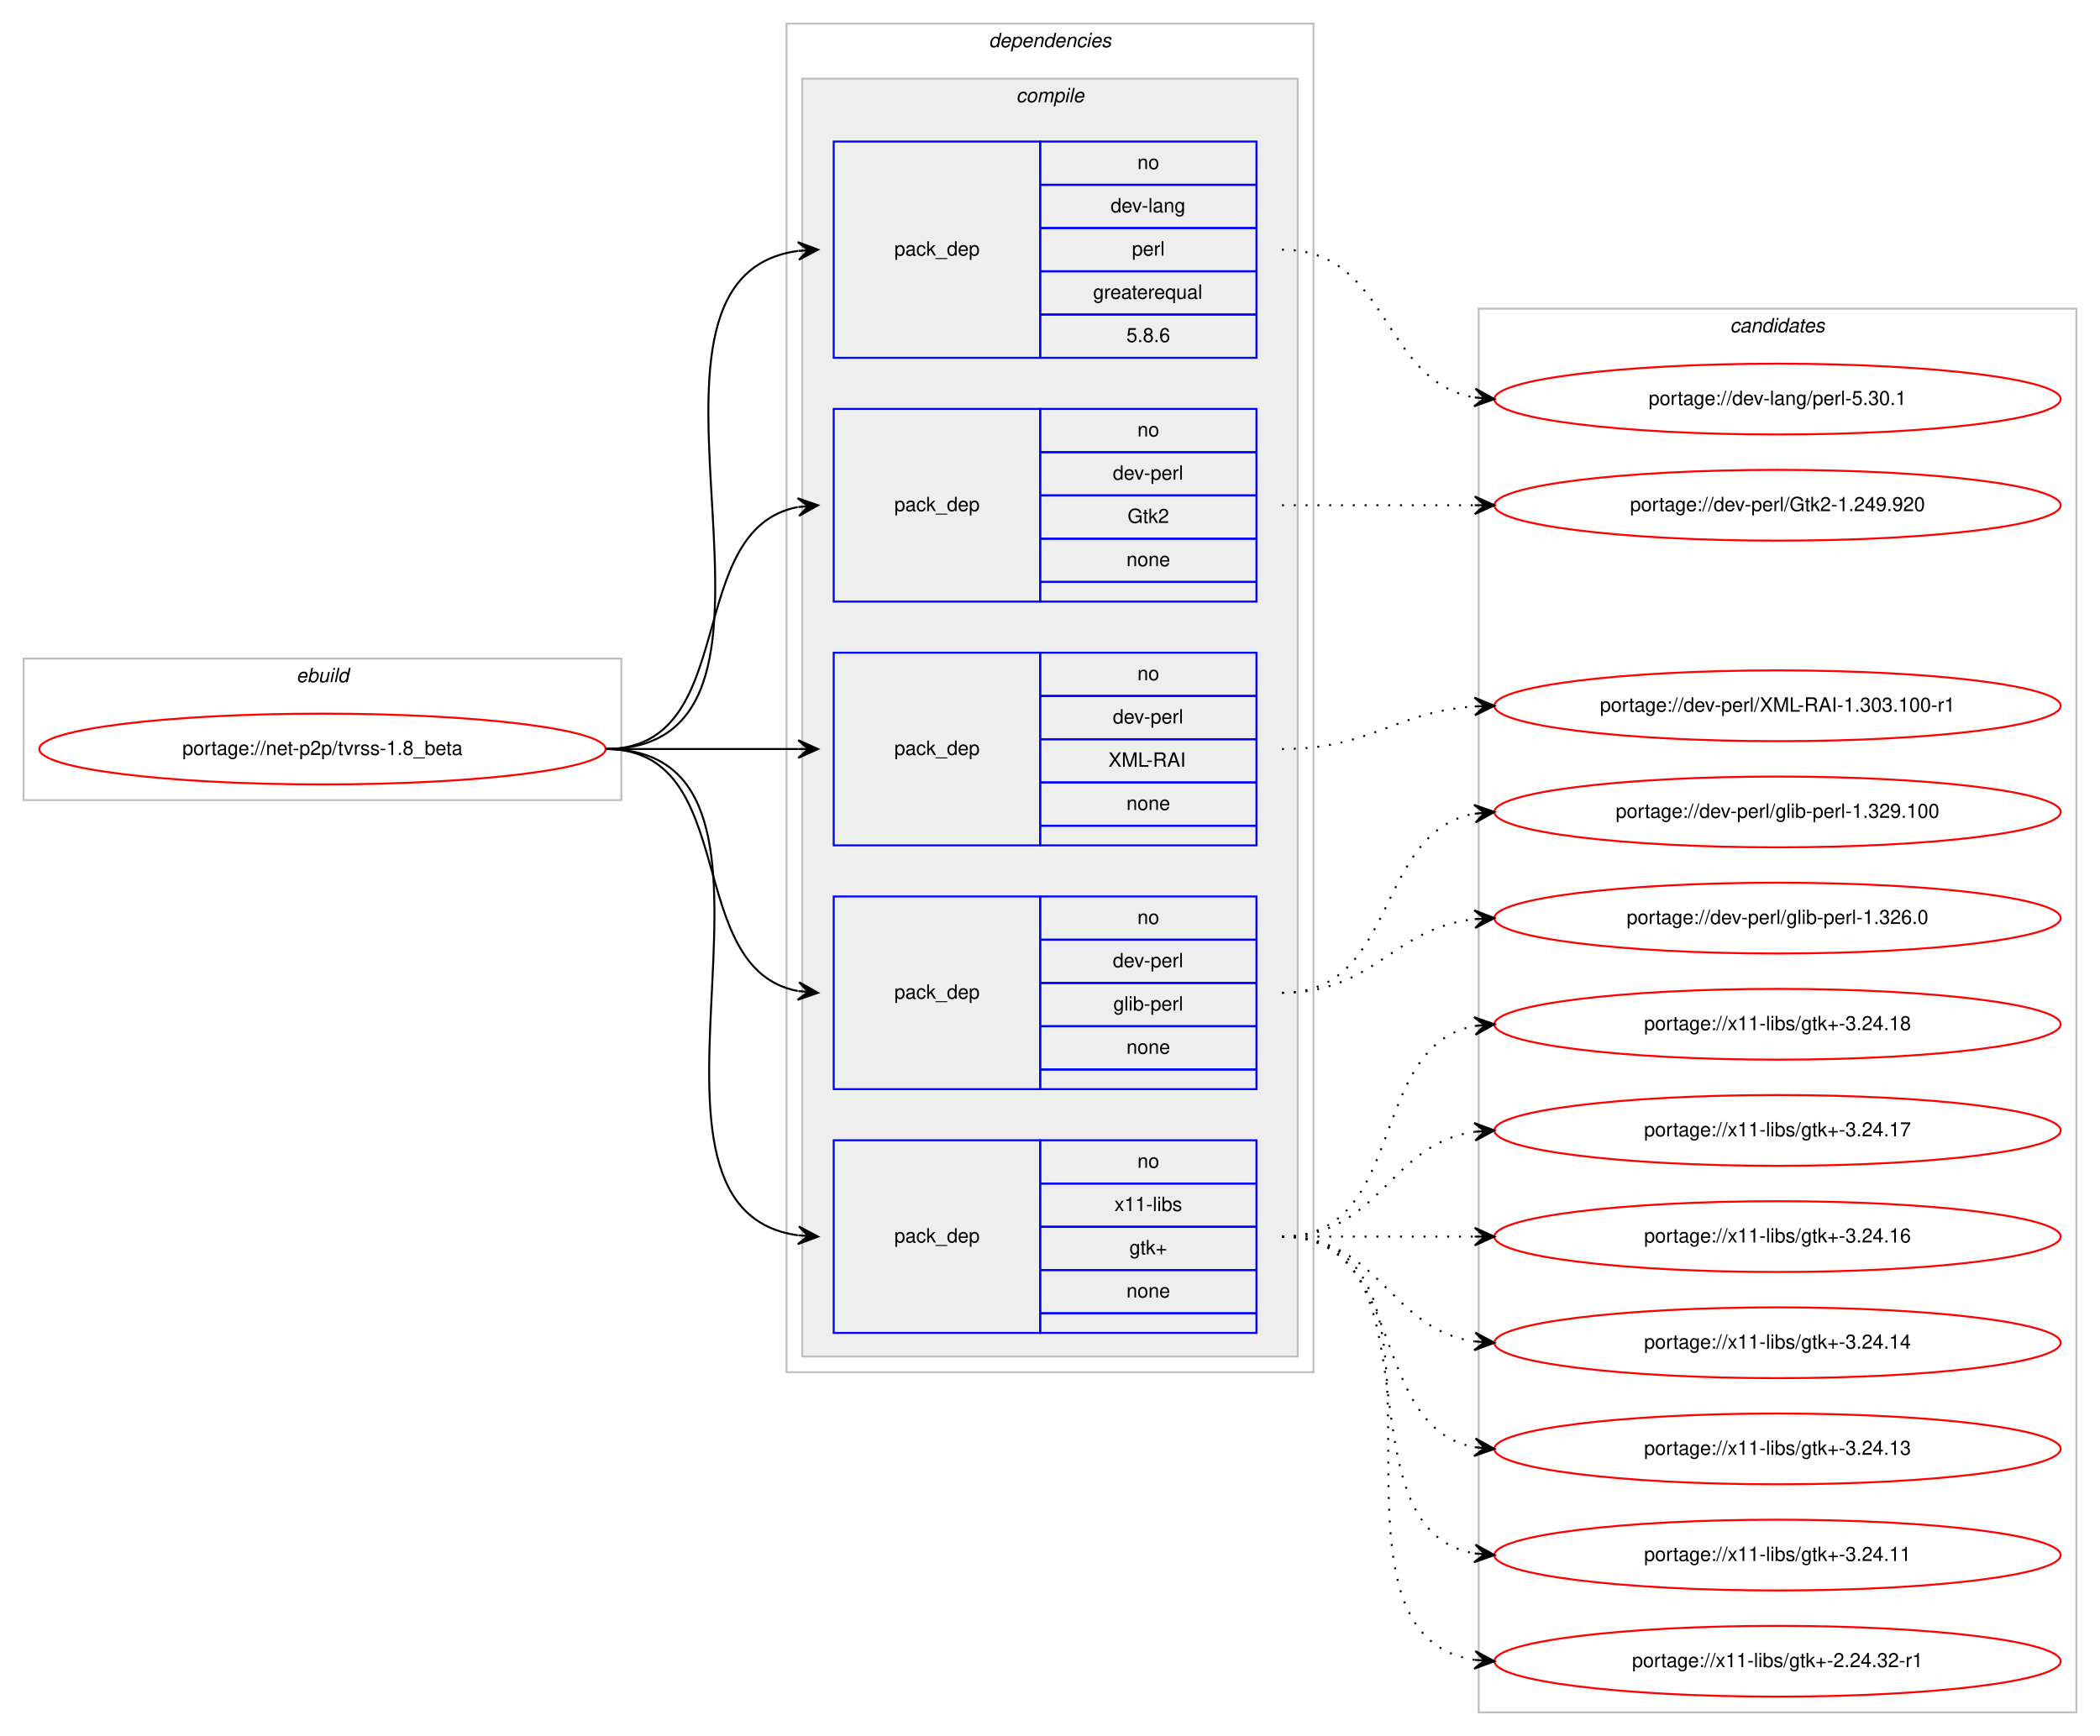
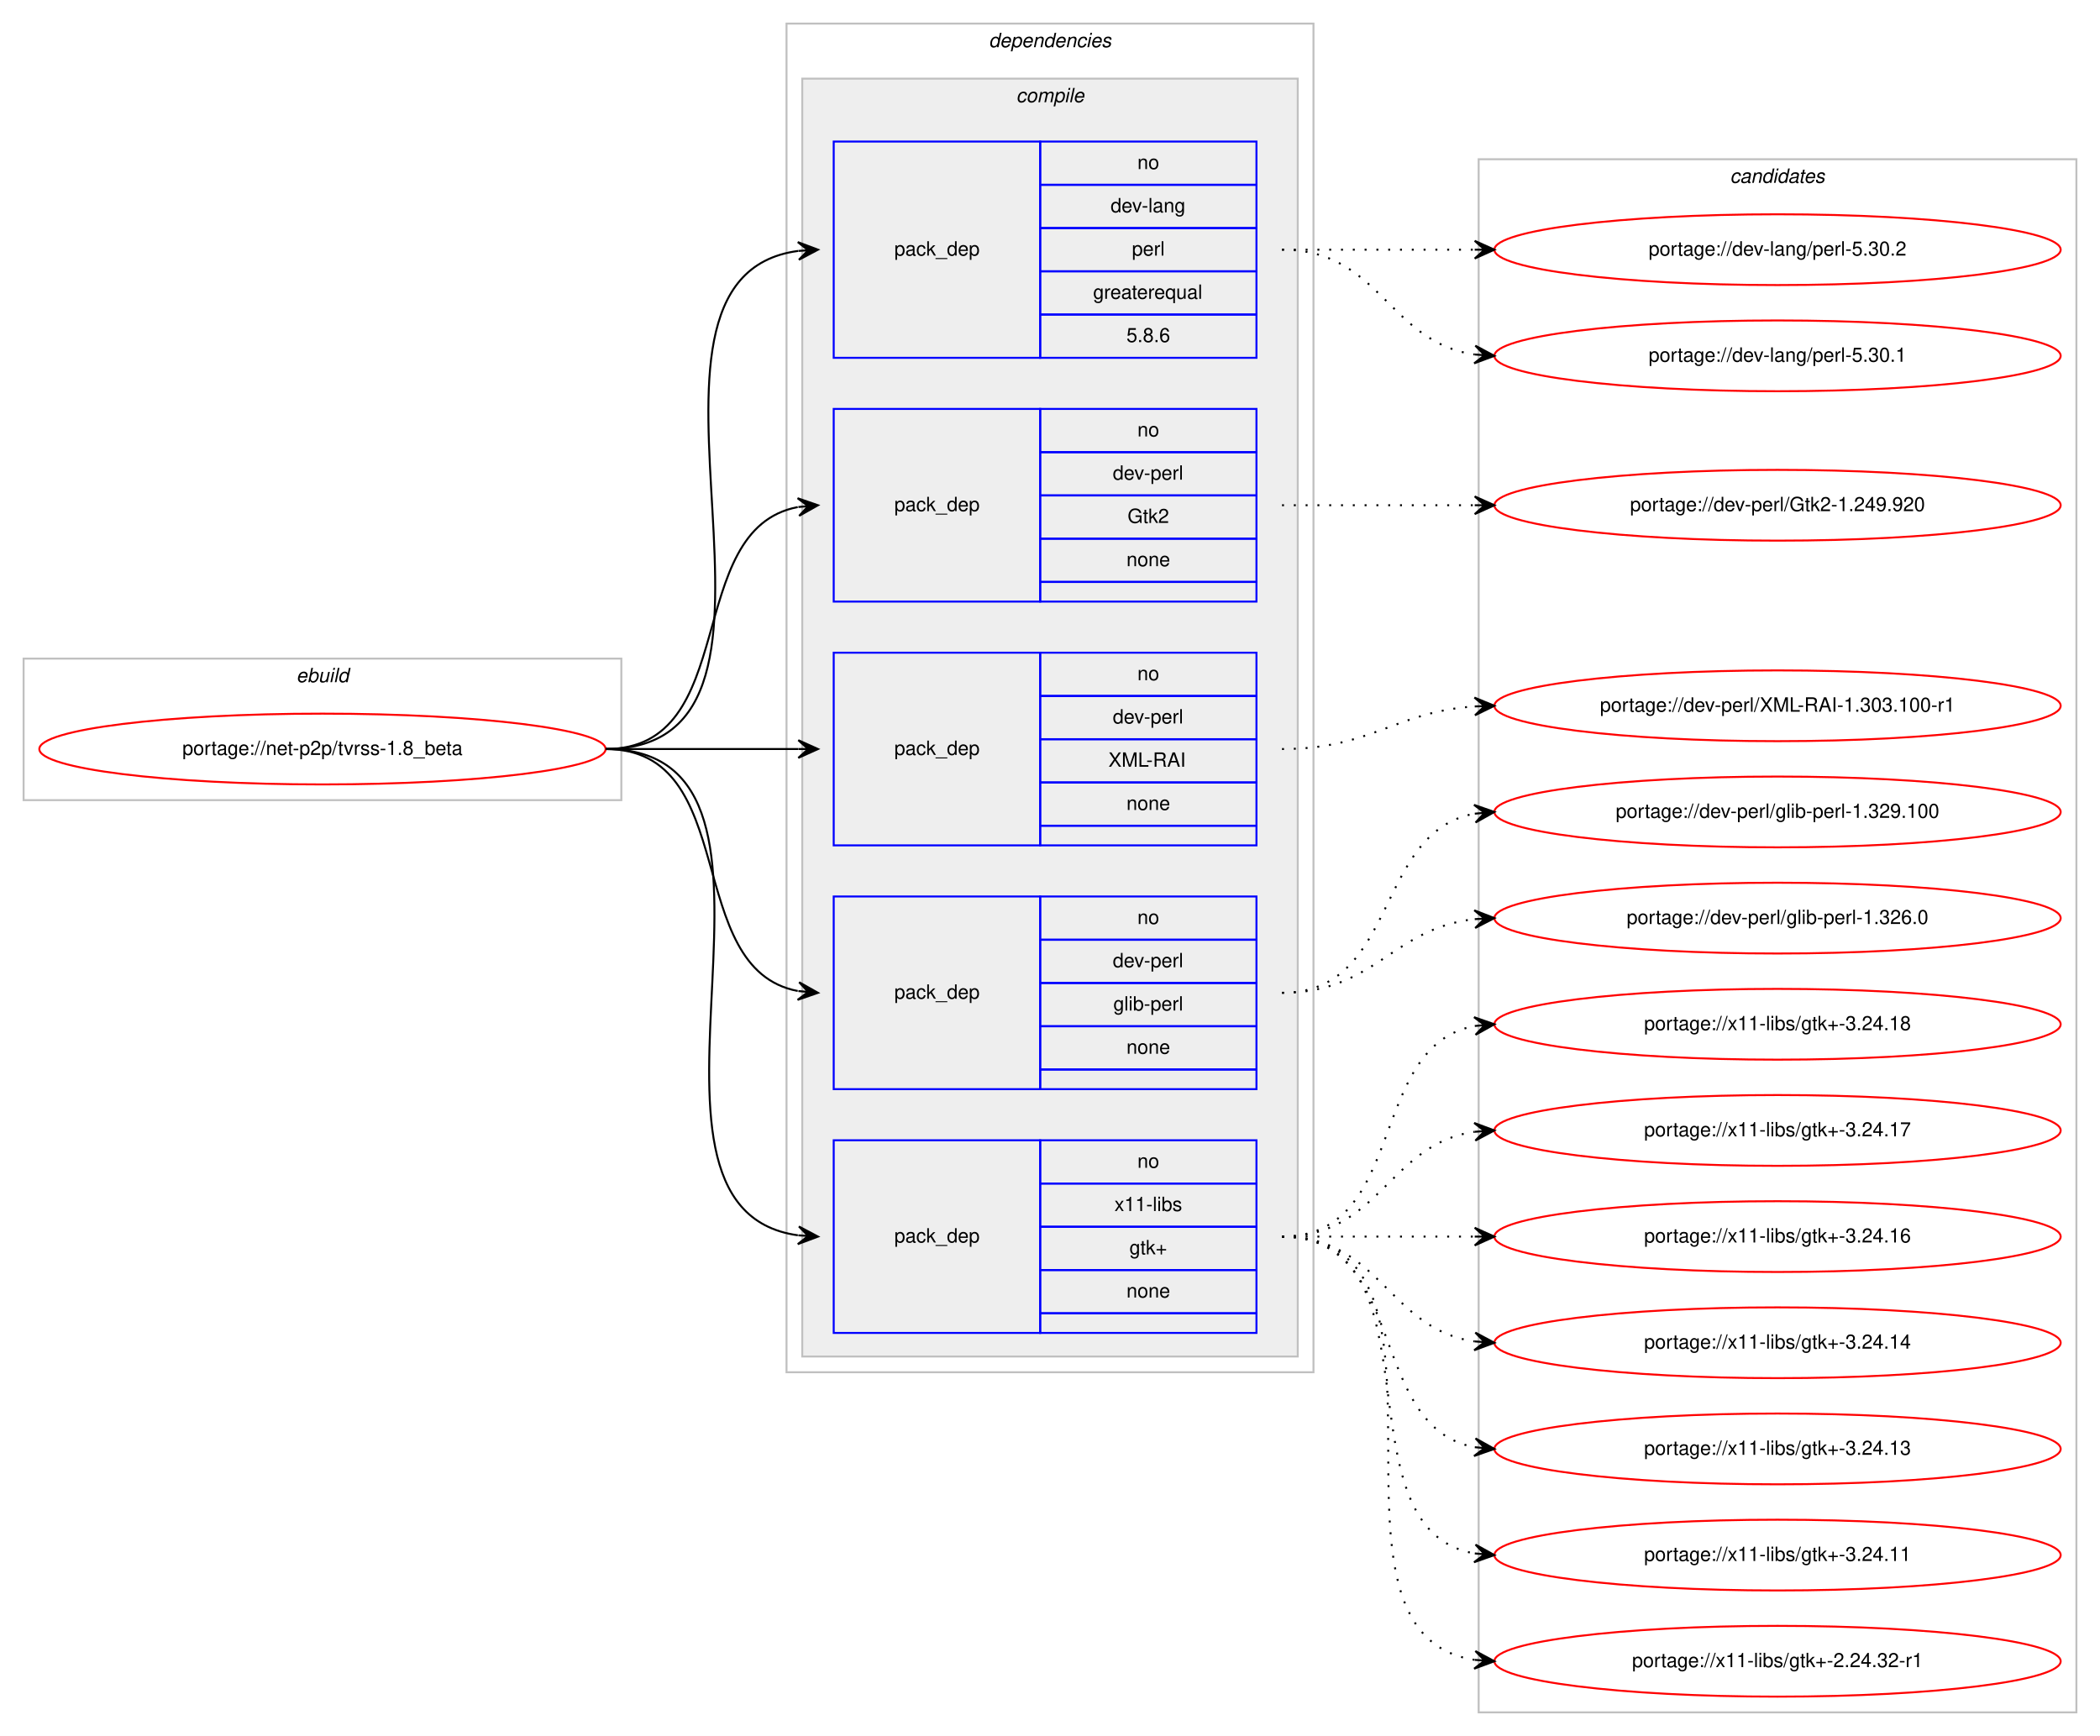
<svg xmlns="http://www.w3.org/2000/svg" xmlns:xlink="http://www.w3.org/1999/xlink" width="1068pt" height="883pt" viewBox="0.00 0.00 1068.00 883.00">
  <g id="graph0" class="graph" transform="scale(1 1) rotate(0) translate(4 879)">
    <polygon fill="#ffffff" stroke="transparent" points="-4,4 -4,-879 1064,-879 1064,4 -4,4" />
    <g id="clust1" class="cluster">
      <polygon fill="none" stroke="#c0c0c0" points="8,-472 8,-544 312,-544 312,-472 8,-472" />
      <text text-anchor="start" x="146.663" y="-532" font-family="Helvetica,sans-Serif" font-style="italic" font-size="10.00" fill="#000000">ebuild</text>
    </g>
    <g id="clust2" class="cluster">
      <polygon fill="none" stroke="#c0c0c0" points="396,-181 396,-867 664,-867 664,-181 396,-181" />
      <text text-anchor="start" x="498.875" y="-855" font-family="Helvetica,sans-Serif" font-style="italic" font-size="10.00" fill="#000000">dependencies</text>
    </g>
    <g id="clust3" class="cluster">
      <polygon fill="#eeeeee" stroke="#c0c0c0" points="404,-189 404,-839 656,-839 656,-189 404,-189" />
      <text text-anchor="start" x="512.778" y="-827" font-family="Helvetica,sans-Serif" font-style="italic" font-size="10.00" fill="#000000">compile</text>
    </g>
    <g id="clust11" class="cluster">
-       <polygon fill="none" stroke="#c0c0c0" points="748,-8 748,-722 1052,-722 1052,-8 748,-8" />
-       <text text-anchor="start" x="875.824" y="-710" font-family="Helvetica,sans-Serif" font-style="italic" font-size="10.00" fill="#000000">candidates</text>
+       <polygon fill="none" stroke="#c0c0c0" points="748,-8 748,-798 1052,-798 1052,-8 748,-8" />
+       <text text-anchor="start" x="875.824" y="-786" font-family="Helvetica,sans-Serif" font-style="italic" font-size="10.00" fill="#000000">candidates</text>
    </g>
    <g id="node1" class="node">
      <g id="a_node1">
        <a xlink:href="../net-p2p/tvrss-1.8_beta.svg" xlink:title="portage://net-p2p/tvrss-1.8_beta">
          <ellipse fill="none" stroke="#ff0000" cx="160" cy="-498" rx="144" ry="18" />
          <text text-anchor="middle" x="160" y="-495" font-family="Helvetica,sans-Serif" font-size="10.00" fill="#000000">portage://net-p2p/tvrss-1.8_beta</text>
        </a>
      </g>
    </g>
    <g id="node2" class="node">
      <polygon fill="none" stroke="#0000ff" points="420,-697 420,-807 525,-807 525,-697 420,-697" />
      <text text-anchor="start" x="450.823" y="-749" font-family="Helvetica,sans-Serif" font-size="10.00" fill="#000000">pack_dep</text>
      <polygon fill="none" stroke="#0000ff" points="525,-785 525,-807 635,-807 635,-785 525,-785" />
      <text text-anchor="start" x="574.441" y="-793" font-family="Helvetica,sans-Serif" font-size="10.00" fill="#000000">no</text>
      <polygon fill="none" stroke="#0000ff" points="525,-763 525,-785 635,-785 635,-763 525,-763" />
      <text text-anchor="start" x="560.828" y="-771" font-family="Helvetica,sans-Serif" font-size="10.00" fill="#000000">dev-lang</text>
      <polygon fill="none" stroke="#0000ff" points="525,-741 525,-763 635,-763 635,-741 525,-741" />
      <text text-anchor="start" x="571.667" y="-749" font-family="Helvetica,sans-Serif" font-size="10.00" fill="#000000">perl</text>
      <polygon fill="none" stroke="#0000ff" points="525,-719 525,-741 635,-741 635,-719 525,-719" />
      <text text-anchor="start" x="551.936" y="-727" font-family="Helvetica,sans-Serif" font-size="10.00" fill="#000000">greaterequal</text>
      <polygon fill="none" stroke="#0000ff" points="525,-697 525,-719 635,-719 635,-697 525,-697" />
      <text text-anchor="start" x="568.883" y="-705" font-family="Helvetica,sans-Serif" font-size="10.00" fill="#000000">5.8.6</text>
    </g>
    <g id="edge1" class="edge">
      <path fill="none" stroke="#000000" d="M304,-498C423.076,-498 297.154,-737.335 401.875,-751.359" />
      <polygon fill="#000000" stroke="#000000" points="412,-752 401.736,-755.859 407.01,-751.684 402.02,-751.368 402.02,-751.368 402.02,-751.368 407.01,-751.684 402.305,-746.877 412,-752 412,-752" />
    </g>
    <g id="node3" class="node">
      <polygon fill="none" stroke="#0000ff" points="420,-573 420,-671 525,-671 525,-573 420,-573" />
      <text text-anchor="start" x="450.823" y="-619" font-family="Helvetica,sans-Serif" font-size="10.00" fill="#000000">pack_dep</text>
      <polygon fill="none" stroke="#0000ff" points="525,-649 525,-671 635,-671 635,-649 525,-649" />
      <text text-anchor="start" x="574.441" y="-657" font-family="Helvetica,sans-Serif" font-size="10.00" fill="#000000">no</text>
      <polygon fill="none" stroke="#0000ff" points="525,-627 525,-649 635,-649 635,-627 525,-627" />
      <text text-anchor="start" x="561.943" y="-635" font-family="Helvetica,sans-Serif" font-size="10.00" fill="#000000">dev-perl</text>
      <polygon fill="none" stroke="#0000ff" points="525,-605 525,-627 635,-627 635,-605 525,-605" />
      <text text-anchor="start" x="569.442" y="-613" font-family="Helvetica,sans-Serif" font-size="10.00" fill="#000000">Gtk2</text>
      <polygon fill="none" stroke="#0000ff" points="525,-583 525,-605 635,-605 635,-583 525,-583" />
      <text text-anchor="start" x="568.882" y="-591" font-family="Helvetica,sans-Serif" font-size="10.00" fill="#000000">none</text>
      <polygon fill="none" stroke="#0000ff" points="525,-573 525,-583 635,-583 635,-573 525,-573" />
    </g>
    <g id="edge2" class="edge">
      <path fill="none" stroke="#000000" d="M304,-498C373.373,-498 342.506,-609.726 401.698,-621.073" />
      <polygon fill="#000000" stroke="#000000" points="412,-622 401.637,-625.586 407.02,-621.552 402.04,-621.104 402.04,-621.104 402.04,-621.104 407.02,-621.552 402.443,-616.622 412,-622 412,-622" />
    </g>
    <g id="node4" class="node">
      <polygon fill="none" stroke="#0000ff" points="420,-449 420,-547 525,-547 525,-449 420,-449" />
      <text text-anchor="start" x="450.823" y="-495" font-family="Helvetica,sans-Serif" font-size="10.00" fill="#000000">pack_dep</text>
      <polygon fill="none" stroke="#0000ff" points="525,-525 525,-547 635,-547 635,-525 525,-525" />
      <text text-anchor="start" x="574.441" y="-533" font-family="Helvetica,sans-Serif" font-size="10.00" fill="#000000">no</text>
      <polygon fill="none" stroke="#0000ff" points="525,-503 525,-525 635,-525 635,-503 525,-503" />
      <text text-anchor="start" x="561.943" y="-511" font-family="Helvetica,sans-Serif" font-size="10.00" fill="#000000">dev-perl</text>
      <polygon fill="none" stroke="#0000ff" points="525,-481 525,-503 635,-503 635,-481 525,-481" />
      <text text-anchor="start" x="559.723" y="-489" font-family="Helvetica,sans-Serif" font-size="10.00" fill="#000000">XML-RAI</text>
      <polygon fill="none" stroke="#0000ff" points="525,-459 525,-481 635,-481 635,-459 525,-459" />
      <text text-anchor="start" x="568.882" y="-467" font-family="Helvetica,sans-Serif" font-size="10.00" fill="#000000">none</text>
      <polygon fill="none" stroke="#0000ff" points="525,-449 525,-459 635,-459 635,-449 525,-449" />
    </g>
    <g id="edge3" class="edge">
      <path fill="none" stroke="#000000" d="M304,-498C348.438,-498 362.02,-498 401.878,-498" />
      <polygon fill="#000000" stroke="#000000" points="412,-498 402,-502.5 407,-498 402,-498 402,-498 402,-498 407,-498 402,-493.5 412,-498 412,-498" />
    </g>
    <g id="node5" class="node">
      <polygon fill="none" stroke="#0000ff" points="420,-325 420,-423 525,-423 525,-325 420,-325" />
      <text text-anchor="start" x="450.823" y="-371" font-family="Helvetica,sans-Serif" font-size="10.00" fill="#000000">pack_dep</text>
      <polygon fill="none" stroke="#0000ff" points="525,-401 525,-423 635,-423 635,-401 525,-401" />
      <text text-anchor="start" x="574.441" y="-409" font-family="Helvetica,sans-Serif" font-size="10.00" fill="#000000">no</text>
      <polygon fill="none" stroke="#0000ff" points="525,-379 525,-401 635,-401 635,-379 525,-379" />
      <text text-anchor="start" x="561.943" y="-387" font-family="Helvetica,sans-Serif" font-size="10.00" fill="#000000">dev-perl</text>
      <polygon fill="none" stroke="#0000ff" points="525,-357 525,-379 635,-379 635,-357 525,-357" />
      <text text-anchor="start" x="562.225" y="-365" font-family="Helvetica,sans-Serif" font-size="10.00" fill="#000000">glib-perl</text>
      <polygon fill="none" stroke="#0000ff" points="525,-335 525,-357 635,-357 635,-335 525,-335" />
      <text text-anchor="start" x="568.882" y="-343" font-family="Helvetica,sans-Serif" font-size="10.00" fill="#000000">none</text>
      <polygon fill="none" stroke="#0000ff" points="525,-325 525,-335 635,-335 635,-325 525,-325" />
    </g>
    <g id="edge4" class="edge">
      <path fill="none" stroke="#000000" d="M304,-498C373.373,-498 342.506,-386.274 401.698,-374.927" />
      <polygon fill="#000000" stroke="#000000" points="412,-374 402.443,-379.378 407.02,-374.448 402.04,-374.896 402.04,-374.896 402.04,-374.896 407.02,-374.448 401.637,-370.414 412,-374 412,-374" />
    </g>
    <g id="node6" class="node">
      <polygon fill="none" stroke="#0000ff" points="420,-201 420,-299 525,-299 525,-201 420,-201" />
      <text text-anchor="start" x="450.823" y="-247" font-family="Helvetica,sans-Serif" font-size="10.00" fill="#000000">pack_dep</text>
      <polygon fill="none" stroke="#0000ff" points="525,-277 525,-299 635,-299 635,-277 525,-277" />
      <text text-anchor="start" x="574.441" y="-285" font-family="Helvetica,sans-Serif" font-size="10.00" fill="#000000">no</text>
      <polygon fill="none" stroke="#0000ff" points="525,-255 525,-277 635,-277 635,-255 525,-255" />
      <text text-anchor="start" x="562.778" y="-263" font-family="Helvetica,sans-Serif" font-size="10.00" fill="#000000">x11-libs</text>
      <polygon fill="none" stroke="#0000ff" points="525,-233 525,-255 635,-255 635,-233 525,-233" />
      <text text-anchor="start" x="570.412" y="-241" font-family="Helvetica,sans-Serif" font-size="10.00" fill="#000000">gtk+</text>
      <polygon fill="none" stroke="#0000ff" points="525,-211 525,-233 635,-233 635,-211 525,-211" />
      <text text-anchor="start" x="568.882" y="-219" font-family="Helvetica,sans-Serif" font-size="10.00" fill="#000000">none</text>
      <polygon fill="none" stroke="#0000ff" points="525,-201 525,-211 635,-211 635,-201 525,-201" />
    </g>
    <g id="edge5" class="edge">
      <path fill="none" stroke="#000000" d="M304,-498C420.581,-498 299.567,-264.788 401.762,-250.668" />
      <polygon fill="#000000" stroke="#000000" points="412,-250 402.314,-255.142 407.011,-250.326 402.021,-250.651 402.021,-250.651 402.021,-250.651 407.011,-250.326 401.728,-246.161 412,-250 412,-250" />
    </g>
    <g id="node7" class="node">
      <g id="a_node7">
-         <a xlink:href="../dev-lang/perl-5.30.1.svg" xlink:title="portage://dev-lang/perl-5.30.1">
-           <ellipse fill="none" stroke="#ff0000" cx="900" cy="-676" rx="144" ry="18" />
-           <text text-anchor="middle" x="900" y="-673" font-family="Helvetica,sans-Serif" font-size="10.00" fill="#000000">portage://dev-lang/perl-5.30.1</text>
+         <a xlink:href="../dev-lang/perl-5.30.2.svg" xlink:title="portage://dev-lang/perl-5.30.2">
+           <ellipse fill="none" stroke="#ff0000" cx="900" cy="-752" rx="144" ry="18" />
+           <text text-anchor="middle" x="900" y="-749" font-family="Helvetica,sans-Serif" font-size="10.00" fill="#000000">portage://dev-lang/perl-5.30.2</text>
        </a>
      </g>
    </g>
    <g id="edge6" class="edge">
-       <path fill="none" stroke="#000000" stroke-dasharray="1,5" d="M648,-752C703.025,-752 698.214,-685.203 745.76,-676.854" />
-       <polygon fill="#000000" stroke="#000000" points="756,-676 746.408,-681.315 751.017,-676.415 746.035,-676.831 746.035,-676.831 746.035,-676.831 751.017,-676.415 745.661,-672.346 756,-676 756,-676" />
+       <path fill="none" stroke="#000000" stroke-dasharray="1,5" d="M648,-752C692.438,-752 706.02,-752 745.878,-752" />
+       <polygon fill="#000000" stroke="#000000" points="756,-752 746,-756.5 751,-752 746,-752 746,-752 746,-752 751,-752 746,-747.5 756,-752 756,-752" />
    </g>
    <g id="node8" class="node">
      <g id="a_node8">
+         <a xlink:href="../dev-lang/perl-5.30.1.svg" xlink:title="portage://dev-lang/perl-5.30.1">
+           <ellipse fill="none" stroke="#ff0000" cx="900" cy="-698" rx="144" ry="18" />
+           <text text-anchor="middle" x="900" y="-695" font-family="Helvetica,sans-Serif" font-size="10.00" fill="#000000">portage://dev-lang/perl-5.30.1</text>
+         </a>
+       </g>
+     </g>
+     <g id="edge7" class="edge">
+       <path fill="none" stroke="#000000" stroke-dasharray="1,5" d="M648,-752C698.102,-752 702.012,-704.934 745.979,-698.683" />
+       <polygon fill="#000000" stroke="#000000" points="756,-698 746.329,-703.169 751.012,-698.34 746.023,-698.68 746.023,-698.68 746.023,-698.68 751.012,-698.34 745.717,-694.19 756,-698 756,-698" />
+     </g>
+     <g id="node9" class="node">
+       <g id="a_node9">
        <a xlink:href="../dev-perl/Gtk2-1.249.920.svg" xlink:title="portage://dev-perl/Gtk2-1.249.920">
          <ellipse fill="none" stroke="#ff0000" cx="900" cy="-622" rx="144" ry="18" />
          <text text-anchor="middle" x="900" y="-619" font-family="Helvetica,sans-Serif" font-size="10.00" fill="#000000">portage://dev-perl/Gtk2-1.249.920</text>
        </a>
      </g>
    </g>
-     <g id="edge7" class="edge">
+     <g id="edge8" class="edge">
      <path fill="none" stroke="#000000" stroke-dasharray="1,5" d="M648,-622C692.438,-622 706.02,-622 745.878,-622" />
      <polygon fill="#000000" stroke="#000000" points="756,-622 746,-626.5 751,-622 746,-622 746,-622 746,-622 751,-622 746,-617.5 756,-622 756,-622" />
    </g>
-     <g id="node9" class="node">
-       <g id="a_node9">
+     <g id="node10" class="node">
+       <g id="a_node10">
        <a xlink:href="../dev-perl/XML-RAI-1.303.100-r1.svg" xlink:title="portage://dev-perl/XML-RAI-1.303.100-r1">
          <ellipse fill="none" stroke="#ff0000" cx="900" cy="-520" rx="144" ry="18" />
          <text text-anchor="middle" x="900" y="-517" font-family="Helvetica,sans-Serif" font-size="10.00" fill="#000000">portage://dev-perl/XML-RAI-1.303.100-r1</text>
        </a>
      </g>
    </g>
-     <g id="edge8" class="edge">
+     <g id="edge9" class="edge">
      <path fill="none" stroke="#000000" stroke-dasharray="1,5" d="M648,-498C693.446,-498 705.361,-516.935 745.961,-519.672" />
      <polygon fill="#000000" stroke="#000000" points="756,-520 745.858,-524.171 751.003,-519.837 746.005,-519.673 746.005,-519.673 746.005,-519.673 751.003,-519.837 746.152,-515.176 756,-520 756,-520" />
    </g>
-     <g id="node10" class="node">
-       <g id="a_node10">
+     <g id="node11" class="node">
+       <g id="a_node11">
        <a xlink:href="../dev-perl/glib-perl-1.329.100.svg" xlink:title="portage://dev-perl/glib-perl-1.329.100">
          <ellipse fill="none" stroke="#ff0000" cx="900" cy="-466" rx="144" ry="18" />
          <text text-anchor="middle" x="900" y="-463" font-family="Helvetica,sans-Serif" font-size="10.00" fill="#000000">portage://dev-perl/glib-perl-1.329.100</text>
        </a>
      </g>
    </g>
-     <g id="edge9" class="edge">
+     <g id="edge10" class="edge">
      <path fill="none" stroke="#000000" stroke-dasharray="1,5" d="M648,-374C707.36,-374 694.789,-455.535 745.72,-465.089" />
      <polygon fill="#000000" stroke="#000000" points="756,-466 745.642,-469.6 751.019,-465.559 746.039,-465.118 746.039,-465.118 746.039,-465.118 751.019,-465.559 746.436,-460.635 756,-466 756,-466" />
    </g>
-     <g id="node11" class="node">
-       <g id="a_node11">
+     <g id="node12" class="node">
+       <g id="a_node12">
        <a xlink:href="../dev-perl/glib-perl-1.326.0.svg" xlink:title="portage://dev-perl/glib-perl-1.326.0">
          <ellipse fill="none" stroke="#ff0000" cx="900" cy="-412" rx="144" ry="18" />
          <text text-anchor="middle" x="900" y="-409" font-family="Helvetica,sans-Serif" font-size="10.00" fill="#000000">portage://dev-perl/glib-perl-1.326.0</text>
        </a>
      </g>
    </g>
-     <g id="edge10" class="edge">
+     <g id="edge11" class="edge">
      <path fill="none" stroke="#000000" stroke-dasharray="1,5" d="M648,-374C695.307,-374 704.019,-406.844 745.898,-411.463" />
      <polygon fill="#000000" stroke="#000000" points="756,-412 745.775,-415.963 751.007,-411.735 746.014,-411.469 746.014,-411.469 746.014,-411.469 751.007,-411.735 746.253,-406.975 756,-412 756,-412" />
    </g>
-     <g id="node12" class="node">
-       <g id="a_node12">
+     <g id="node13" class="node">
+       <g id="a_node13">
        <a xlink:href="../x11-libs/gtk+-3.24.18.svg" xlink:title="portage://x11-libs/gtk+-3.24.18">
          <ellipse fill="none" stroke="#ff0000" cx="900" cy="-358" rx="144" ry="18" />
          <text text-anchor="middle" x="900" y="-355" font-family="Helvetica,sans-Serif" font-size="10.00" fill="#000000">portage://x11-libs/gtk+-3.24.18</text>
        </a>
      </g>
    </g>
-     <g id="edge11" class="edge">
+     <g id="edge12" class="edge">
      <path fill="none" stroke="#000000" stroke-dasharray="1,5" d="M648,-250C712.303,-250 690.78,-346.91 746.031,-357.131" />
      <polygon fill="#000000" stroke="#000000" points="756,-358 745.647,-361.614 751.019,-357.566 746.038,-357.131 746.038,-357.131 746.038,-357.131 751.019,-357.566 746.429,-352.648 756,-358 756,-358" />
    </g>
-     <g id="node13" class="node">
-       <g id="a_node13">
+     <g id="node14" class="node">
+       <g id="a_node14">
        <a xlink:href="../x11-libs/gtk+-3.24.17.svg" xlink:title="portage://x11-libs/gtk+-3.24.17">
          <ellipse fill="none" stroke="#ff0000" cx="900" cy="-304" rx="144" ry="18" />
          <text text-anchor="middle" x="900" y="-301" font-family="Helvetica,sans-Serif" font-size="10.00" fill="#000000">portage://x11-libs/gtk+-3.24.17</text>
        </a>
      </g>
    </g>
-     <g id="edge12" class="edge">
+     <g id="edge13" class="edge">
      <path fill="none" stroke="#000000" stroke-dasharray="1,5" d="M648,-250C698.102,-250 702.012,-297.066 745.979,-303.317" />
      <polygon fill="#000000" stroke="#000000" points="756,-304 745.717,-307.81 751.012,-303.66 746.023,-303.32 746.023,-303.32 746.023,-303.32 751.012,-303.66 746.329,-298.831 756,-304 756,-304" />
    </g>
-     <g id="node14" class="node">
-       <g id="a_node14">
+     <g id="node15" class="node">
+       <g id="a_node15">
        <a xlink:href="../x11-libs/gtk+-3.24.16.svg" xlink:title="portage://x11-libs/gtk+-3.24.16">
          <ellipse fill="none" stroke="#ff0000" cx="900" cy="-250" rx="144" ry="18" />
          <text text-anchor="middle" x="900" y="-247" font-family="Helvetica,sans-Serif" font-size="10.00" fill="#000000">portage://x11-libs/gtk+-3.24.16</text>
        </a>
      </g>
    </g>
-     <g id="edge13" class="edge">
+     <g id="edge14" class="edge">
      <path fill="none" stroke="#000000" stroke-dasharray="1,5" d="M648,-250C692.438,-250 706.02,-250 745.878,-250" />
      <polygon fill="#000000" stroke="#000000" points="756,-250 746,-254.5 751,-250 746,-250 746,-250 746,-250 751,-250 746,-245.5 756,-250 756,-250" />
    </g>
-     <g id="node15" class="node">
-       <g id="a_node15">
+     <g id="node16" class="node">
+       <g id="a_node16">
        <a xlink:href="../x11-libs/gtk+-3.24.14.svg" xlink:title="portage://x11-libs/gtk+-3.24.14">
          <ellipse fill="none" stroke="#ff0000" cx="900" cy="-196" rx="144" ry="18" />
          <text text-anchor="middle" x="900" y="-193" font-family="Helvetica,sans-Serif" font-size="10.00" fill="#000000">portage://x11-libs/gtk+-3.24.14</text>
        </a>
      </g>
    </g>
-     <g id="edge14" class="edge">
+     <g id="edge15" class="edge">
      <path fill="none" stroke="#000000" stroke-dasharray="1,5" d="M648,-250C698.102,-250 702.012,-202.934 745.979,-196.683" />
      <polygon fill="#000000" stroke="#000000" points="756,-196 746.329,-201.169 751.012,-196.34 746.023,-196.68 746.023,-196.68 746.023,-196.68 751.012,-196.34 745.717,-192.19 756,-196 756,-196" />
    </g>
-     <g id="node16" class="node">
-       <g id="a_node16">
+     <g id="node17" class="node">
+       <g id="a_node17">
        <a xlink:href="../x11-libs/gtk+-3.24.13.svg" xlink:title="portage://x11-libs/gtk+-3.24.13">
          <ellipse fill="none" stroke="#ff0000" cx="900" cy="-142" rx="144" ry="18" />
          <text text-anchor="middle" x="900" y="-139" font-family="Helvetica,sans-Serif" font-size="10.00" fill="#000000">portage://x11-libs/gtk+-3.24.13</text>
        </a>
      </g>
    </g>
-     <g id="edge15" class="edge">
+     <g id="edge16" class="edge">
      <path fill="none" stroke="#000000" stroke-dasharray="1,5" d="M648,-250C712.303,-250 690.78,-153.09 746.031,-142.869" />
      <polygon fill="#000000" stroke="#000000" points="756,-142 746.429,-147.352 751.019,-142.434 746.038,-142.869 746.038,-142.869 746.038,-142.869 751.019,-142.434 745.647,-138.386 756,-142 756,-142" />
    </g>
-     <g id="node17" class="node">
-       <g id="a_node17">
+     <g id="node18" class="node">
+       <g id="a_node18">
        <a xlink:href="../x11-libs/gtk+-3.24.11.svg" xlink:title="portage://x11-libs/gtk+-3.24.11">
          <ellipse fill="none" stroke="#ff0000" cx="900" cy="-88" rx="144" ry="18" />
          <text text-anchor="middle" x="900" y="-85" font-family="Helvetica,sans-Serif" font-size="10.00" fill="#000000">portage://x11-libs/gtk+-3.24.11</text>
        </a>
      </g>
    </g>
-     <g id="edge16" class="edge">
+     <g id="edge17" class="edge">
      <path fill="none" stroke="#000000" stroke-dasharray="1,5" d="M648,-250C730.815,-250 674.779,-101.623 745.661,-88.872" />
      <polygon fill="#000000" stroke="#000000" points="756,-88 746.413,-93.324 751.018,-88.42 746.035,-88.84 746.035,-88.84 746.035,-88.84 751.018,-88.42 745.657,-84.356 756,-88 756,-88" />
    </g>
-     <g id="node18" class="node">
-       <g id="a_node18">
+     <g id="node19" class="node">
+       <g id="a_node19">
        <a xlink:href="../x11-libs/gtk+-2.24.32-r1.svg" xlink:title="portage://x11-libs/gtk+-2.24.32-r1">
          <ellipse fill="none" stroke="#ff0000" cx="900" cy="-34" rx="144" ry="18" />
          <text text-anchor="middle" x="900" y="-31" font-family="Helvetica,sans-Serif" font-size="10.00" fill="#000000">portage://x11-libs/gtk+-2.24.32-r1</text>
        </a>
      </g>
    </g>
-     <g id="edge17" class="edge">
+     <g id="edge18" class="edge">
      <path fill="none" stroke="#000000" stroke-dasharray="1,5" d="M648,-250C751.768,-250 655.516,-48.106 746.001,-34.699" />
      <polygon fill="#000000" stroke="#000000" points="756,-34 746.338,-39.186 751.012,-34.349 746.024,-34.697 746.024,-34.697 746.024,-34.697 751.012,-34.349 745.711,-30.208 756,-34 756,-34" />
    </g>
  </g>
</svg>
